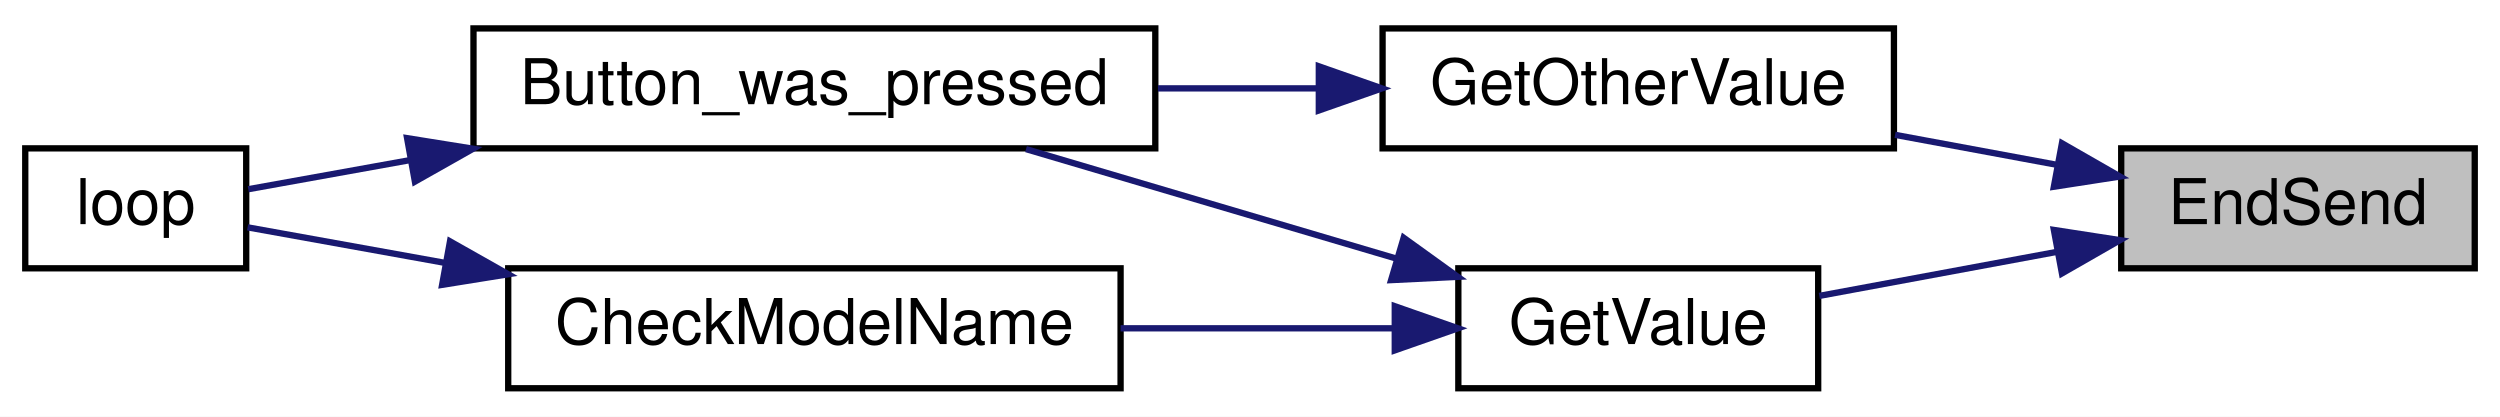
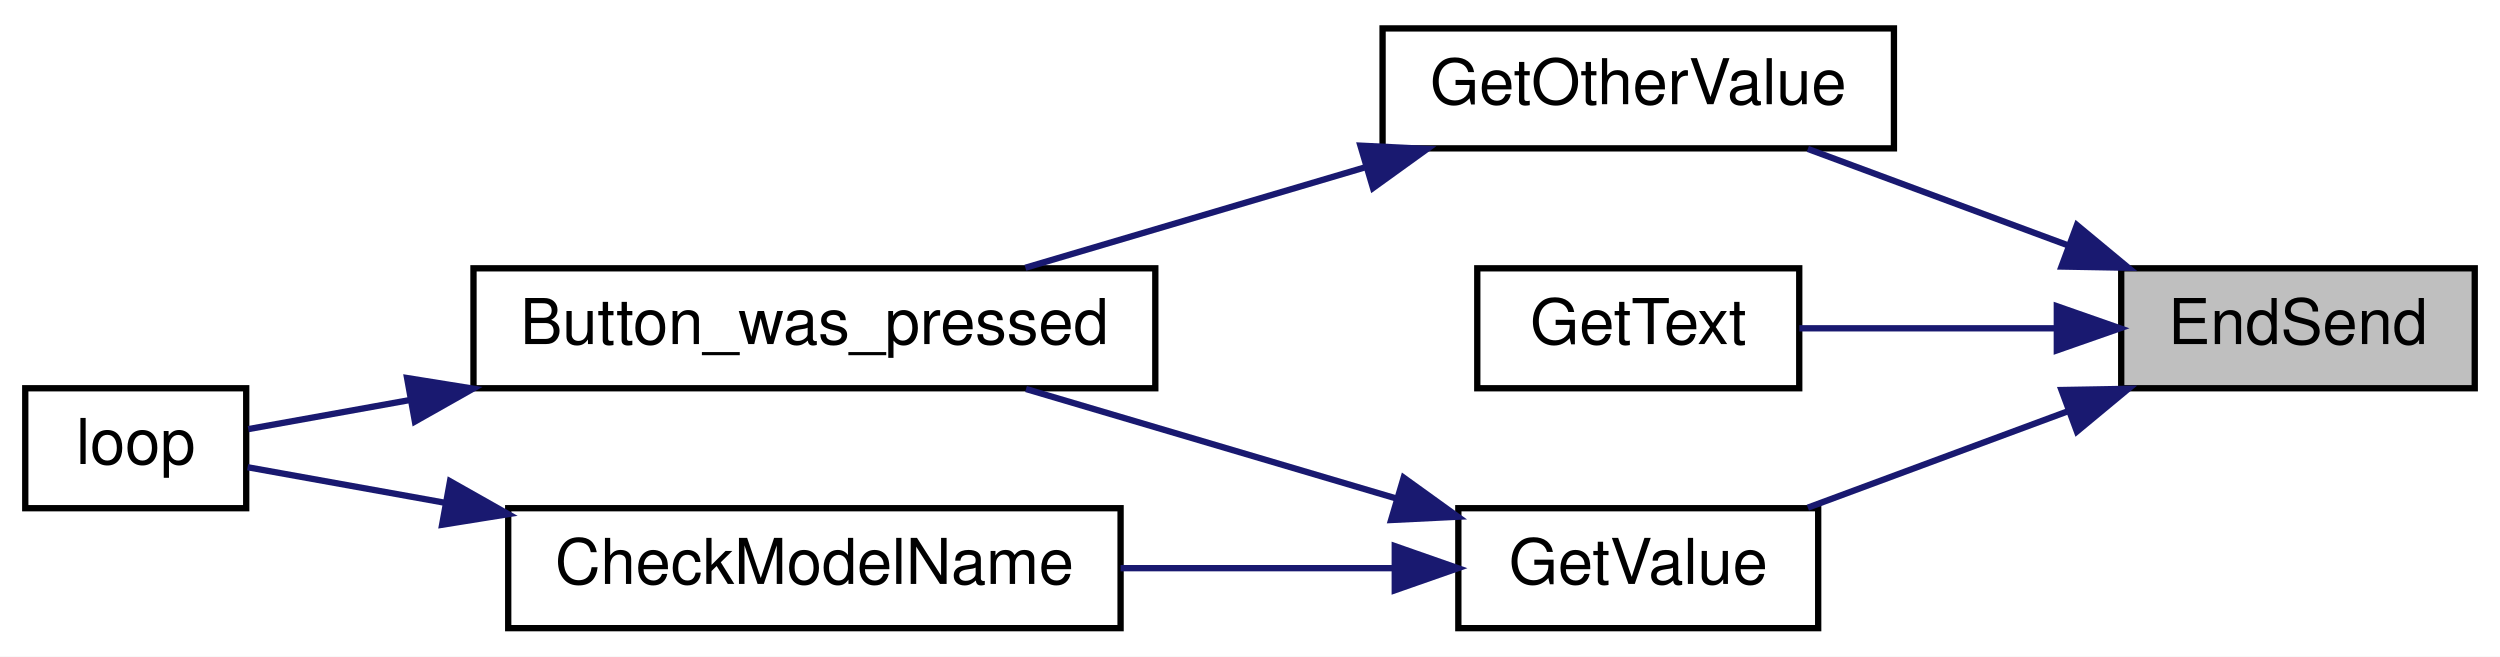
- <svg xmlns="http://www.w3.org/2000/svg" xmlns:xlink="http://www.w3.org/1999/xlink" width="396pt" height="66pt" viewBox="0.00 0.00 396.00 66.00">
-   <g id="graph0" class="graph" transform="scale(1 1) rotate(0) translate(4 62)">
-     <polygon fill="white" stroke="transparent" points="-4,4 -4,-62 392,-62 392,4 -4,4" />
+ <svg xmlns="http://www.w3.org/2000/svg" xmlns:xlink="http://www.w3.org/1999/xlink" width="396pt" height="104pt" viewBox="0.00 0.00 396.00 104.00">
+   <g id="graph0" class="graph" transform="scale(1 1) rotate(0) translate(4 100)">
+     <polygon fill="white" stroke="transparent" points="-4,4 -4,-100 392,-100 392,4 -4,4" />
    <g id="node1" class="node">
      <g id="a_node1">
        <a xlink:title=" ">
-           <polygon fill="#bfbfbf" stroke="black" points="332,-19.5 332,-38.5 388,-38.5 388,-19.5 332,-19.5" />
-           <text text-anchor="middle" x="360" y="-26.5" font-family="Helvetica,sans-Serif" font-size="10.00">EndSend</text>
+           <polygon fill="#bfbfbf" stroke="black" points="332,-38.5 332,-57.5 388,-57.5 388,-38.5 332,-38.5" />
+           <text text-anchor="middle" x="360" y="-45.5" font-family="Helvetica,sans-Serif" font-size="10.00">EndSend</text>
        </a>
      </g>
    </g>
    <g id="node2" class="node">
      <g id="a_node2">
        <a xlink:href="_transmitter_code_2src_2main_8cpp.html#ac8919b32f9c38cc65c7b93cae664acfb" target="_top" xlink:title=" ">
-           <polygon fill="white" stroke="black" points="215,-38.5 215,-57.5 296,-57.5 296,-38.5 215,-38.5" />
-           <text text-anchor="middle" x="255.5" y="-45.5" font-family="Helvetica,sans-Serif" font-size="10.00">GetOtherValue</text>
+           <polygon fill="white" stroke="black" points="215,-76.5 215,-95.5 296,-95.5 296,-76.5 215,-76.5" />
+           <text text-anchor="middle" x="255.5" y="-83.5" font-family="Helvetica,sans-Serif" font-size="10.00">GetOtherValue</text>
        </a>
      </g>
    </g>
    <g id="edge1" class="edge">
-       <path fill="none" stroke="midnightblue" d="M321.93,-35.87C313.56,-37.42 304.65,-39.07 296.18,-40.64" />
-       <polygon fill="midnightblue" stroke="midnightblue" points="322.61,-39.31 331.8,-34.04 321.33,-32.42 322.61,-39.31" />
+       <path fill="none" stroke="midnightblue" d="M323.62,-61.12C310.06,-66.14 294.86,-71.78 282.36,-76.41" />
+       <polygon fill="midnightblue" stroke="midnightblue" points="324.98,-64.35 333.13,-57.59 322.54,-57.78 324.98,-64.35" />
    </g>
    <g id="node5" class="node">
      <g id="a_node5">
+         <a xlink:href="_transmitter_code_2src_2main_8cpp.html#a8e271ca29dc3c90bcf0e465b41bd71ff" target="_top" xlink:title=" ">
+           <polygon fill="white" stroke="black" points="230,-38.5 230,-57.5 281,-57.5 281,-38.5 230,-38.5" />
+           <text text-anchor="middle" x="255.5" y="-45.5" font-family="Helvetica,sans-Serif" font-size="10.00">GetText</text>
+         </a>
+       </g>
+     </g>
+     <g id="edge4" class="edge">
+       <path fill="none" stroke="midnightblue" d="M321.77,-48C308.2,-48 293.21,-48 281.02,-48" />
+       <polygon fill="midnightblue" stroke="midnightblue" points="321.8,-51.5 331.8,-48 321.8,-44.5 321.8,-51.5" />
+     </g>
+     <g id="node6" class="node">
+       <g id="a_node6">
        <a xlink:href="_transmitter_code_2src_2main_8cpp.html#ad957c44f88874b35bd11323a86408e59" target="_top" xlink:title=" ">
          <polygon fill="white" stroke="black" points="227,-0.5 227,-19.5 284,-19.5 284,-0.5 227,-0.5" />
          <text text-anchor="middle" x="255.5" y="-7.5" font-family="Helvetica,sans-Serif" font-size="10.00">GetValue</text>
        </a>
      </g>
    </g>
-     <g id="edge4" class="edge">
-       <path fill="none" stroke="midnightblue" d="M321.73,-22.09C309.32,-19.79 295.73,-17.27 284.18,-15.13" />
-       <polygon fill="midnightblue" stroke="midnightblue" points="321.33,-25.58 331.8,-23.96 322.61,-18.69 321.33,-25.58" />
+     <g id="edge5" class="edge">
+       <path fill="none" stroke="midnightblue" d="M323.62,-34.88C310.06,-29.86 294.86,-24.22 282.36,-19.59" />
+       <polygon fill="midnightblue" stroke="midnightblue" points="322.54,-38.22 333.13,-38.41 324.98,-31.65 322.54,-38.22" />
    </g>
    <g id="node3" class="node">
      <g id="a_node3">
        <a xlink:href="_transmitter_code_2src_2main_8cpp.html#aed6c682ed45951f95e0b02cf6b570da2" target="_top" xlink:title=" ">
          <polygon fill="white" stroke="black" points="71,-38.5 71,-57.5 179,-57.5 179,-38.5 71,-38.5" />
          <text text-anchor="middle" x="125" y="-45.5" font-family="Helvetica,sans-Serif" font-size="10.00">Button_was_pressed</text>
        </a>
      </g>
    </g>
    <g id="edge2" class="edge">
-       <path fill="none" stroke="midnightblue" d="M204.65,-48C196.38,-48 187.77,-48 179.42,-48" />
-       <polygon fill="midnightblue" stroke="midnightblue" points="204.9,-51.5 214.9,-48 204.9,-44.5 204.9,-51.5" />
+       <path fill="none" stroke="midnightblue" d="M212.11,-73.46C194.63,-68.3 174.7,-62.4 158.42,-57.59" />
+       <polygon fill="midnightblue" stroke="midnightblue" points="211.49,-76.93 222.07,-76.41 213.48,-70.22 211.49,-76.93" />
    </g>
    <g id="node4" class="node">
      <g id="a_node4">
        <a xlink:href="_transmitter_code_2src_2main_8cpp.html#afe461d27b9c48d5921c00d521181f12f" target="_top" xlink:title=" ">
          <polygon fill="white" stroke="black" points="0,-19.5 0,-38.5 35,-38.5 35,-19.5 0,-19.5" />
          <text text-anchor="middle" x="17.5" y="-26.5" font-family="Helvetica,sans-Serif" font-size="10.00">loop</text>
        </a>
      </g>
    </g>
    <g id="edge3" class="edge">
      <path fill="none" stroke="midnightblue" d="M61,-36.65C51.56,-34.95 42.59,-33.34 35.33,-32.03" />
      <polygon fill="midnightblue" stroke="midnightblue" points="60.48,-40.12 70.94,-38.44 61.72,-33.23 60.48,-40.12" />
    </g>
-     <g id="edge5" class="edge">
+     <g id="edge6" class="edge">
      <path fill="none" stroke="midnightblue" d="M217.31,-21C198.72,-26.5 176.42,-33.09 158.52,-38.38" />
      <polygon fill="midnightblue" stroke="midnightblue" points="218.34,-24.34 226.93,-18.15 216.35,-17.63 218.34,-24.34" />
    </g>
-     <g id="node6" class="node">
-       <g id="a_node6">
+     <g id="node7" class="node">
+       <g id="a_node7">
        <a xlink:href="_transmitter_code_2src_2main_8cpp.html#a984cb52354a84c45e9e41f396a1c5e92" target="_top" xlink:title=" ">
          <polygon fill="white" stroke="black" points="76.5,-0.5 76.5,-19.5 173.5,-19.5 173.5,-0.5 76.5,-0.5" />
          <text text-anchor="middle" x="125" y="-7.5" font-family="Helvetica,sans-Serif" font-size="10.00">CheckModelName</text>
        </a>
      </g>
    </g>
-     <g id="edge6" class="edge">
+     <g id="edge7" class="edge">
      <path fill="none" stroke="midnightblue" d="M216.57,-10C203.07,-10 187.7,-10 173.5,-10" />
      <polygon fill="midnightblue" stroke="midnightblue" points="216.93,-13.5 226.93,-10 216.93,-6.5 216.93,-13.5" />
    </g>
-     <g id="edge7" class="edge">
+     <g id="edge8" class="edge">
      <path fill="none" stroke="midnightblue" d="M66.43,-20.37C55,-22.43 43.88,-24.43 35.22,-25.99" />
      <polygon fill="midnightblue" stroke="midnightblue" points="67.28,-23.77 76.5,-18.56 66.03,-16.88 67.28,-23.77" />
    </g>
  </g>
</svg>
